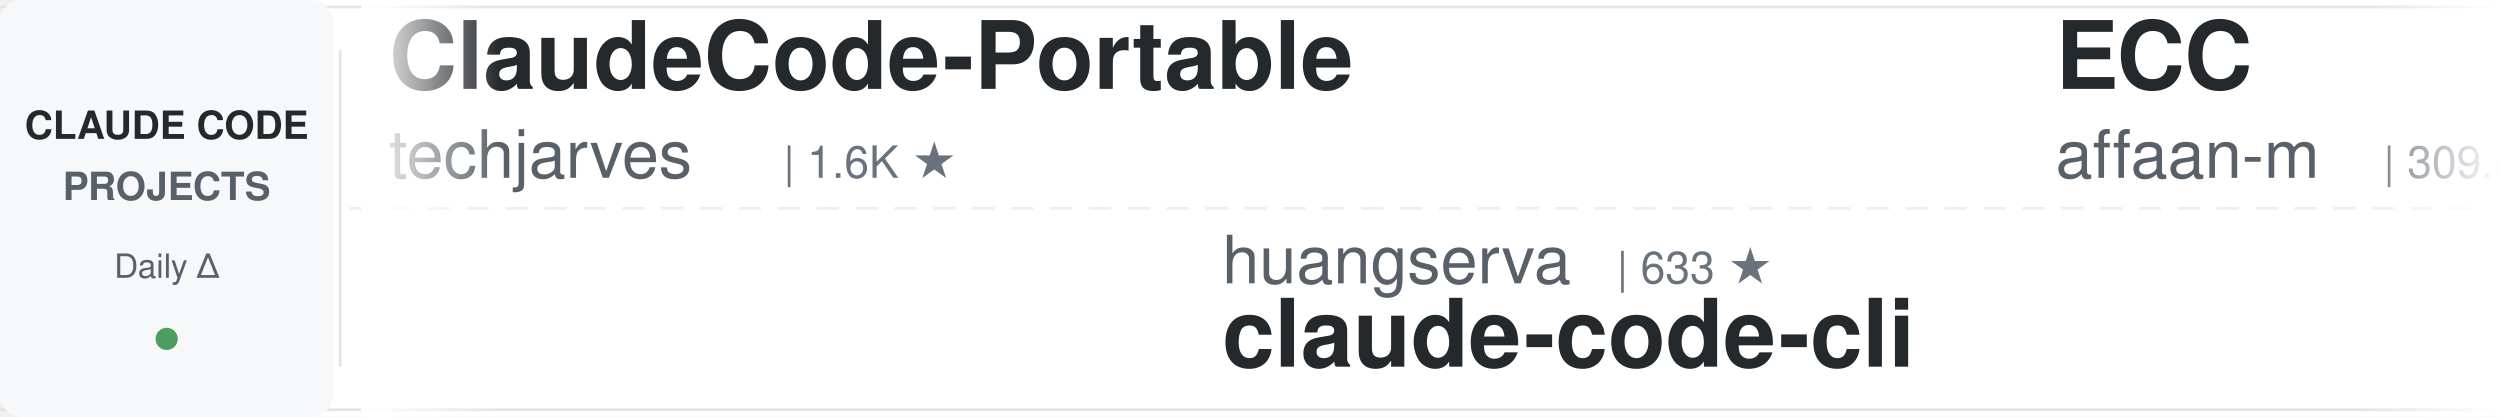
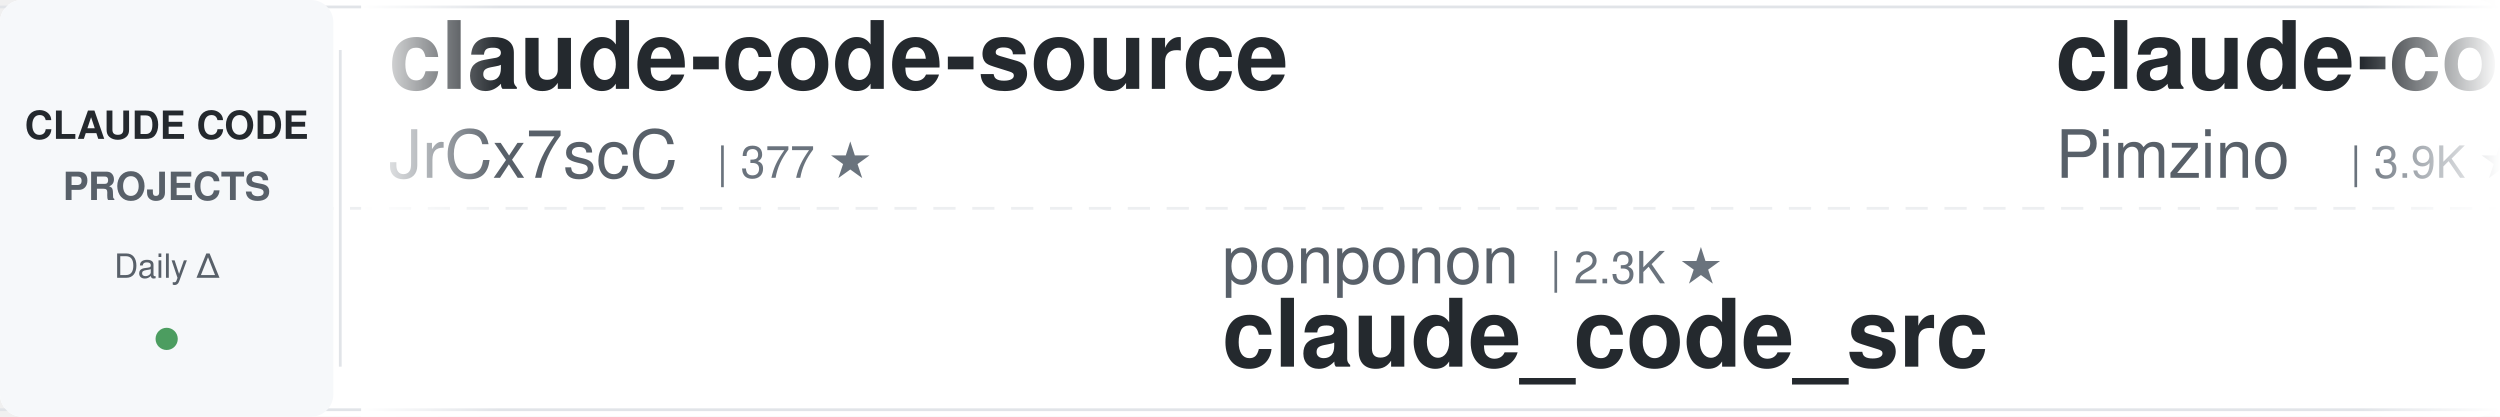
<svg xmlns="http://www.w3.org/2000/svg" width="900" height="150">
  <defs>
    <linearGradient id="leftFade" x1="0%" y1="0%" x2="100%" y2="0%">
      <stop offset="0%" style="stop-color:#ffffff;stop-opacity:1" />
      <stop offset="100%" style="stop-color:#ffffff;stop-opacity:0" />
    </linearGradient>
    <linearGradient id="rightFade" x1="0%" y1="0%" x2="100%" y2="0%">
      <stop offset="0%" style="stop-color:#ffffff;stop-opacity:0" />
      <stop offset="100%" style="stop-color:#ffffff;stop-opacity:1" />
    </linearGradient>
  </defs>
  <rect width="900" height="150" fill="#ffffff" rx="8" />
  <rect x="0" y="2" width="900" height="1" fill="#e1e4e8" />
  <rect x="0" y="147" width="900" height="1" fill="#e1e4e8" />
  <line x1="0" y1="75" x2="900" y2="75" stroke="#e1e4e8" stroke-width="1" stroke-dasharray="8 6" opacity="0.6" />
  <rect x="0" y="0" width="120" height="150" fill="#f6f8fa" rx="8" />
  <text x="60" y="50" font-family="-apple-system, BlinkMacSystemFont, 'Segoe UI', Helvetica, Arial, sans-serif" font-size="14" font-weight="600" fill="#24292e" text-anchor="middle">CLAUDE CODE</text>
  <text x="60" y="72" font-family="-apple-system, BlinkMacSystemFont, 'Segoe UI', Helvetica, Arial, sans-serif" font-size="14" font-weight="600" fill="#586069" text-anchor="middle">PROJECTS</text>
  <text x="60" y="100" font-family="-apple-system, BlinkMacSystemFont, 'Segoe UI', Helvetica, Arial, sans-serif" font-size="12" font-weight="500" fill="#586069" text-anchor="middle">Daily Δ</text>
  <circle cx="60" cy="122" r="4" fill="#22863a" opacity="0.8" />
  <rect x="122" y="18" width="1" height="114" fill="#e1e4e8" />
  <clipPath id="tickerClip">
    <rect x="130" y="0" width="770" height="150" />
  </clipPath>
  <g clip-path="url(#tickerClip)">
    <g id="tickerItems">
      <animateTransform attributeName="transform" attributeType="XML" type="translate" from="0 0" to="-3000 0" dur="54s" repeatCount="indefinite" />
      <g transform="translate(0, 0)">
-         <text x="140" y="32" font-family="-apple-system, BlinkMacSystemFont, 'Segoe UI', Helvetica, Arial, sans-serif" font-size="34" font-weight="600" fill="#24292e">ClaudeCode-Portable</text>
-         <text x="140" y="64" font-family="-apple-system, BlinkMacSystemFont, 'Segoe UI', Helvetica, Arial, sans-serif" font-size="24" font-weight="400" fill="#586069">techjarves</text>
-         <text x="282" y="64" font-family="-apple-system, BlinkMacSystemFont, 'Segoe UI', Helvetica, Arial, sans-serif" font-size="16" font-weight="500" fill="#6a737d">| 1.6K ★</text>
+         <text x="140" y="32" font-family="-apple-system, BlinkMacSystemFont, 'Segoe UI', Helvetica, Arial, sans-serif" font-size="34" font-weight="600" fill="#24292e">claude-code-source</text>
+         <text x="140" y="64" font-family="-apple-system, BlinkMacSystemFont, 'Segoe UI', Helvetica, Arial, sans-serif" font-size="24" font-weight="400" fill="#586069">JrCx7scC</text>
+         <text x="258" y="64" font-family="-apple-system, BlinkMacSystemFont, 'Segoe UI', Helvetica, Arial, sans-serif" font-size="16" font-weight="500" fill="#6a737d">| 377 ★</text>
      </g>
      <g transform="translate(300, 0)">
-         <text x="140" y="102" font-family="-apple-system, BlinkMacSystemFont, 'Segoe UI', Helvetica, Arial, sans-serif" font-size="24" font-weight="400" fill="#586069">huangserva</text>
-         <text x="282" y="102" font-family="-apple-system, BlinkMacSystemFont, 'Segoe UI', Helvetica, Arial, sans-serif" font-size="16" font-weight="500" fill="#6a737d">| 633 ★</text>
-         <text x="140" y="132" font-family="-apple-system, BlinkMacSystemFont, 'Segoe UI', Helvetica, Arial, sans-serif" font-size="34" font-weight="600" fill="#24292e">claude-code-cli</text>
+         <text x="140" y="102" font-family="-apple-system, BlinkMacSystemFont, 'Segoe UI', Helvetica, Arial, sans-serif" font-size="24" font-weight="400" fill="#586069">ponponon</text>
+         <text x="258" y="102" font-family="-apple-system, BlinkMacSystemFont, 'Segoe UI', Helvetica, Arial, sans-serif" font-size="16" font-weight="500" fill="#6a737d">| 2.3K ★</text>
+         <text x="140" y="132" font-family="-apple-system, BlinkMacSystemFont, 'Segoe UI', Helvetica, Arial, sans-serif" font-size="34" font-weight="600" fill="#24292e">claude_code_src</text>
      </g>
      <g transform="translate(600, 0)">
-         <text x="140" y="32" font-family="-apple-system, BlinkMacSystemFont, 'Segoe UI', Helvetica, Arial, sans-serif" font-size="34" font-weight="600" fill="#24292e">ECC</text>
-         <text x="140" y="64" font-family="-apple-system, BlinkMacSystemFont, 'Segoe UI', Helvetica, Arial, sans-serif" font-size="24" font-weight="400" fill="#586069">affaan-m</text>
-         <text x="258" y="64" font-family="-apple-system, BlinkMacSystemFont, 'Segoe UI', Helvetica, Arial, sans-serif" font-size="16" font-weight="500" fill="#6a737d">| 309.4K ★</text>
+         <text x="140" y="32" font-family="-apple-system, BlinkMacSystemFont, 'Segoe UI', Helvetica, Arial, sans-serif" font-size="34" font-weight="600" fill="#24292e">claude-code-spec-workflo...</text>
+         <text x="140" y="64" font-family="-apple-system, BlinkMacSystemFont, 'Segoe UI', Helvetica, Arial, sans-serif" font-size="24" font-weight="400" fill="#586069">Pimzino</text>
+         <text x="246" y="64" font-family="-apple-system, BlinkMacSystemFont, 'Segoe UI', Helvetica, Arial, sans-serif" font-size="16" font-weight="500" fill="#6a737d">| 3.9K ★</text>
      </g>
      <g transform="translate(900, 0)">
-         <text x="140" y="102" font-family="-apple-system, BlinkMacSystemFont, 'Segoe UI', Helvetica, Arial, sans-serif" font-size="24" font-weight="400" fill="#586069">oboard</text>
-         <text x="234" y="102" font-family="-apple-system, BlinkMacSystemFont, 'Segoe UI', Helvetica, Arial, sans-serif" font-size="16" font-weight="500" fill="#6a737d">| 3.3K ★</text>
-         <text x="140" y="132" font-family="-apple-system, BlinkMacSystemFont, 'Segoe UI', Helvetica, Arial, sans-serif" font-size="34" font-weight="600" fill="#24292e">claude-code-rev</text>
+         <text x="140" y="102" font-family="-apple-system, BlinkMacSystemFont, 'Segoe UI', Helvetica, Arial, sans-serif" font-size="24" font-weight="400" fill="#586069">lorryjovens-hub</text>
+         <text x="342" y="102" font-family="-apple-system, BlinkMacSystemFont, 'Segoe UI', Helvetica, Arial, sans-serif" font-size="16" font-weight="500" fill="#6a737d">| 1.7K ★</text>
+         <text x="140" y="132" font-family="-apple-system, BlinkMacSystemFont, 'Segoe UI', Helvetica, Arial, sans-serif" font-size="34" font-weight="600" fill="#24292e">claude-code-rust</text>
      </g>
      <g transform="translate(1200, 0)">
-         <text x="140" y="32" font-family="-apple-system, BlinkMacSystemFont, 'Segoe UI', Helvetica, Arial, sans-serif" font-size="34" font-weight="600" fill="#24292e">claude-code-showcase</text>
-         <text x="140" y="64" font-family="-apple-system, BlinkMacSystemFont, 'Segoe UI', Helvetica, Arial, sans-serif" font-size="24" font-weight="400" fill="#586069">ChrisWiles</text>
-         <text x="282" y="64" font-family="-apple-system, BlinkMacSystemFont, 'Segoe UI', Helvetica, Arial, sans-serif" font-size="16" font-weight="500" fill="#6a737d">| 6.1K ★</text>
+         <text x="140" y="32" font-family="-apple-system, BlinkMacSystemFont, 'Segoe UI', Helvetica, Arial, sans-serif" font-size="34" font-weight="600" fill="#24292e">everything-claude-code</text>
+         <text x="140" y="64" font-family="-apple-system, BlinkMacSystemFont, 'Segoe UI', Helvetica, Arial, sans-serif" font-size="24" font-weight="400" fill="#586069">WorldFlowAI</text>
+         <text x="294" y="64" font-family="-apple-system, BlinkMacSystemFont, 'Segoe UI', Helvetica, Arial, sans-serif" font-size="16" font-weight="500" fill="#6a737d">| 6.8K ★</text>
      </g>
      <g transform="translate(1500, 0)">
-         <text x="140" y="102" font-family="-apple-system, BlinkMacSystemFont, 'Segoe UI', Helvetica, Arial, sans-serif" font-size="24" font-weight="400" fill="#586069">Windy3f3f3f3f</text>
-         <text x="318" y="102" font-family="-apple-system, BlinkMacSystemFont, 'Segoe UI', Helvetica, Arial, sans-serif" font-size="16" font-weight="500" fill="#6a737d">| 2.8K ★</text>
-         <text x="140" y="132" font-family="-apple-system, BlinkMacSystemFont, 'Segoe UI', Helvetica, Arial, sans-serif" font-size="34" font-weight="600" fill="#24292e">claude-code-from-scratch</text>
+         <text x="140" y="102" font-family="-apple-system, BlinkMacSystemFont, 'Segoe UI', Helvetica, Arial, sans-serif" font-size="24" font-weight="400" fill="#586069">wesammustafa</text>
+         <text x="306" y="102" font-family="-apple-system, BlinkMacSystemFont, 'Segoe UI', Helvetica, Arial, sans-serif" font-size="16" font-weight="500" fill="#6a737d">| 3.7K ★</text>
+         <text x="140" y="132" font-family="-apple-system, BlinkMacSystemFont, 'Segoe UI', Helvetica, Arial, sans-serif" font-size="34" font-weight="600" fill="#24292e">Claude-Code-Quest</text>
      </g>
      <g transform="translate(1800, 0)">
-         <text x="140" y="32" font-family="-apple-system, BlinkMacSystemFont, 'Segoe UI', Helvetica, Arial, sans-serif" font-size="34" font-weight="600" fill="#24292e">claude-code-system-promp...</text>
-         <text x="140" y="64" font-family="-apple-system, BlinkMacSystemFont, 'Segoe UI', Helvetica, Arial, sans-serif" font-size="24" font-weight="400" fill="#586069">Piebald-AI</text>
-         <text x="282" y="64" font-family="-apple-system, BlinkMacSystemFont, 'Segoe UI', Helvetica, Arial, sans-serif" font-size="16" font-weight="500" fill="#6a737d">| 13.2K ★</text>
+         <text x="140" y="32" font-family="-apple-system, BlinkMacSystemFont, 'Segoe UI', Helvetica, Arial, sans-serif" font-size="34" font-weight="600" fill="#24292e">awesome-claude-code-plug...</text>
+         <text x="140" y="64" font-family="-apple-system, BlinkMacSystemFont, 'Segoe UI', Helvetica, Arial, sans-serif" font-size="24" font-weight="400" fill="#586069">ccplugins</text>
+         <text x="270" y="64" font-family="-apple-system, BlinkMacSystemFont, 'Segoe UI', Helvetica, Arial, sans-serif" font-size="16" font-weight="500" fill="#6a737d">| 1.0K ★</text>
      </g>
      <g transform="translate(2100, 0)">
-         <text x="140" y="102" font-family="-apple-system, BlinkMacSystemFont, 'Segoe UI', Helvetica, Arial, sans-serif" font-size="24" font-weight="400" fill="#586069">asgeirtj</text>
-         <text x="258" y="102" font-family="-apple-system, BlinkMacSystemFont, 'Segoe UI', Helvetica, Arial, sans-serif" font-size="16" font-weight="500" fill="#6a737d">| 72.5K ★</text>
-         <text x="140" y="132" font-family="-apple-system, BlinkMacSystemFont, 'Segoe UI', Helvetica, Arial, sans-serif" font-size="34" font-weight="600" fill="#24292e">system_prompts_leaks</text>
+         <text x="140" y="102" font-family="-apple-system, BlinkMacSystemFont, 'Segoe UI', Helvetica, Arial, sans-serif" font-size="24" font-weight="400" fill="#586069">Maciek-roboblog</text>
+         <text x="342" y="102" font-family="-apple-system, BlinkMacSystemFont, 'Segoe UI', Helvetica, Arial, sans-serif" font-size="16" font-weight="500" fill="#6a737d">| 8.8K ★</text>
+         <text x="140" y="132" font-family="-apple-system, BlinkMacSystemFont, 'Segoe UI', Helvetica, Arial, sans-serif" font-size="34" font-weight="600" fill="#24292e">Claude-Code-Usage-Monito...</text>
      </g>
      <g transform="translate(2400, 0)">
-         <text x="140" y="32" font-family="-apple-system, BlinkMacSystemFont, 'Segoe UI', Helvetica, Arial, sans-serif" font-size="34" font-weight="600" fill="#24292e">claude_code_src</text>
-         <text x="140" y="64" font-family="-apple-system, BlinkMacSystemFont, 'Segoe UI', Helvetica, Arial, sans-serif" font-size="24" font-weight="400" fill="#586069">ponponon</text>
-         <text x="258" y="64" font-family="-apple-system, BlinkMacSystemFont, 'Segoe UI', Helvetica, Arial, sans-serif" font-size="16" font-weight="500" fill="#6a737d">| 2.3K ★</text>
+         <text x="140" y="32" font-family="-apple-system, BlinkMacSystemFont, 'Segoe UI', Helvetica, Arial, sans-serif" font-size="34" font-weight="600" fill="#24292e">Open-ClaudeCode</text>
+         <text x="140" y="64" font-family="-apple-system, BlinkMacSystemFont, 'Segoe UI', Helvetica, Arial, sans-serif" font-size="24" font-weight="400" fill="#586069">LING71671</text>
+         <text x="270" y="64" font-family="-apple-system, BlinkMacSystemFont, 'Segoe UI', Helvetica, Arial, sans-serif" font-size="16" font-weight="500" fill="#6a737d">| 995 ★</text>
      </g>
      <g transform="translate(2700, 0)">
-         <text x="140" y="102" font-family="-apple-system, BlinkMacSystemFont, 'Segoe UI', Helvetica, Arial, sans-serif" font-size="24" font-weight="400" fill="#586069">Chachamaru127</text>
-         <text x="318" y="102" font-family="-apple-system, BlinkMacSystemFont, 'Segoe UI', Helvetica, Arial, sans-serif" font-size="16" font-weight="500" fill="#6a737d">| 3.2K ★</text>
-         <text x="140" y="132" font-family="-apple-system, BlinkMacSystemFont, 'Segoe UI', Helvetica, Arial, sans-serif" font-size="34" font-weight="600" fill="#24292e">claude-code-harness</text>
+         <text x="140" y="102" font-family="-apple-system, BlinkMacSystemFont, 'Segoe UI', Helvetica, Arial, sans-serif" font-size="24" font-weight="400" fill="#586069">disler</text>
+         <text x="234" y="102" font-family="-apple-system, BlinkMacSystemFont, 'Segoe UI', Helvetica, Arial, sans-serif" font-size="16" font-weight="500" fill="#6a737d">| 4.0K ★</text>
+         <text x="140" y="132" font-family="-apple-system, BlinkMacSystemFont, 'Segoe UI', Helvetica, Arial, sans-serif" font-size="34" font-weight="600" fill="#24292e">claude-code-hooks-master...</text>
      </g>
      <g transform="translate(3000, 0)">
-         <text x="140" y="32" font-family="-apple-system, BlinkMacSystemFont, 'Segoe UI', Helvetica, Arial, sans-serif" font-size="34" font-weight="600" fill="#24292e">ClaudeCode-Portable</text>
-         <text x="140" y="64" font-family="-apple-system, BlinkMacSystemFont, 'Segoe UI', Helvetica, Arial, sans-serif" font-size="24" font-weight="400" fill="#586069">techjarves</text>
-         <text x="282" y="64" font-family="-apple-system, BlinkMacSystemFont, 'Segoe UI', Helvetica, Arial, sans-serif" font-size="16" font-weight="500" fill="#6a737d">| 1.6K ★</text>
+         <text x="140" y="32" font-family="-apple-system, BlinkMacSystemFont, 'Segoe UI', Helvetica, Arial, sans-serif" font-size="34" font-weight="600" fill="#24292e">claude-code-source</text>
+         <text x="140" y="64" font-family="-apple-system, BlinkMacSystemFont, 'Segoe UI', Helvetica, Arial, sans-serif" font-size="24" font-weight="400" fill="#586069">JrCx7scC</text>
+         <text x="258" y="64" font-family="-apple-system, BlinkMacSystemFont, 'Segoe UI', Helvetica, Arial, sans-serif" font-size="16" font-weight="500" fill="#6a737d">| 377 ★</text>
      </g>
      <g transform="translate(3300, 0)">
-         <text x="140" y="102" font-family="-apple-system, BlinkMacSystemFont, 'Segoe UI', Helvetica, Arial, sans-serif" font-size="24" font-weight="400" fill="#586069">huangserva</text>
-         <text x="282" y="102" font-family="-apple-system, BlinkMacSystemFont, 'Segoe UI', Helvetica, Arial, sans-serif" font-size="16" font-weight="500" fill="#6a737d">| 633 ★</text>
-         <text x="140" y="132" font-family="-apple-system, BlinkMacSystemFont, 'Segoe UI', Helvetica, Arial, sans-serif" font-size="34" font-weight="600" fill="#24292e">claude-code-cli</text>
+         <text x="140" y="102" font-family="-apple-system, BlinkMacSystemFont, 'Segoe UI', Helvetica, Arial, sans-serif" font-size="24" font-weight="400" fill="#586069">ponponon</text>
+         <text x="258" y="102" font-family="-apple-system, BlinkMacSystemFont, 'Segoe UI', Helvetica, Arial, sans-serif" font-size="16" font-weight="500" fill="#6a737d">| 2.3K ★</text>
+         <text x="140" y="132" font-family="-apple-system, BlinkMacSystemFont, 'Segoe UI', Helvetica, Arial, sans-serif" font-size="34" font-weight="600" fill="#24292e">claude_code_src</text>
      </g>
      <g transform="translate(3600, 0)">
-         <text x="140" y="32" font-family="-apple-system, BlinkMacSystemFont, 'Segoe UI', Helvetica, Arial, sans-serif" font-size="34" font-weight="600" fill="#24292e">ECC</text>
-         <text x="140" y="64" font-family="-apple-system, BlinkMacSystemFont, 'Segoe UI', Helvetica, Arial, sans-serif" font-size="24" font-weight="400" fill="#586069">affaan-m</text>
-         <text x="258" y="64" font-family="-apple-system, BlinkMacSystemFont, 'Segoe UI', Helvetica, Arial, sans-serif" font-size="16" font-weight="500" fill="#6a737d">| 309.4K ★</text>
+         <text x="140" y="32" font-family="-apple-system, BlinkMacSystemFont, 'Segoe UI', Helvetica, Arial, sans-serif" font-size="34" font-weight="600" fill="#24292e">claude-code-spec-workflo...</text>
+         <text x="140" y="64" font-family="-apple-system, BlinkMacSystemFont, 'Segoe UI', Helvetica, Arial, sans-serif" font-size="24" font-weight="400" fill="#586069">Pimzino</text>
+         <text x="246" y="64" font-family="-apple-system, BlinkMacSystemFont, 'Segoe UI', Helvetica, Arial, sans-serif" font-size="16" font-weight="500" fill="#6a737d">| 3.9K ★</text>
      </g>
      <g transform="translate(3900, 0)">
-         <text x="140" y="102" font-family="-apple-system, BlinkMacSystemFont, 'Segoe UI', Helvetica, Arial, sans-serif" font-size="24" font-weight="400" fill="#586069">oboard</text>
-         <text x="234" y="102" font-family="-apple-system, BlinkMacSystemFont, 'Segoe UI', Helvetica, Arial, sans-serif" font-size="16" font-weight="500" fill="#6a737d">| 3.3K ★</text>
-         <text x="140" y="132" font-family="-apple-system, BlinkMacSystemFont, 'Segoe UI', Helvetica, Arial, sans-serif" font-size="34" font-weight="600" fill="#24292e">claude-code-rev</text>
+         <text x="140" y="102" font-family="-apple-system, BlinkMacSystemFont, 'Segoe UI', Helvetica, Arial, sans-serif" font-size="24" font-weight="400" fill="#586069">lorryjovens-hub</text>
+         <text x="342" y="102" font-family="-apple-system, BlinkMacSystemFont, 'Segoe UI', Helvetica, Arial, sans-serif" font-size="16" font-weight="500" fill="#6a737d">| 1.7K ★</text>
+         <text x="140" y="132" font-family="-apple-system, BlinkMacSystemFont, 'Segoe UI', Helvetica, Arial, sans-serif" font-size="34" font-weight="600" fill="#24292e">claude-code-rust</text>
      </g>
    </g>
  </g>
  <rect x="130" y="0" width="50" height="150" fill="url(#leftFade)" />
  <rect x="850" y="0" width="50" height="150" fill="url(#rightFade)" />
</svg>
